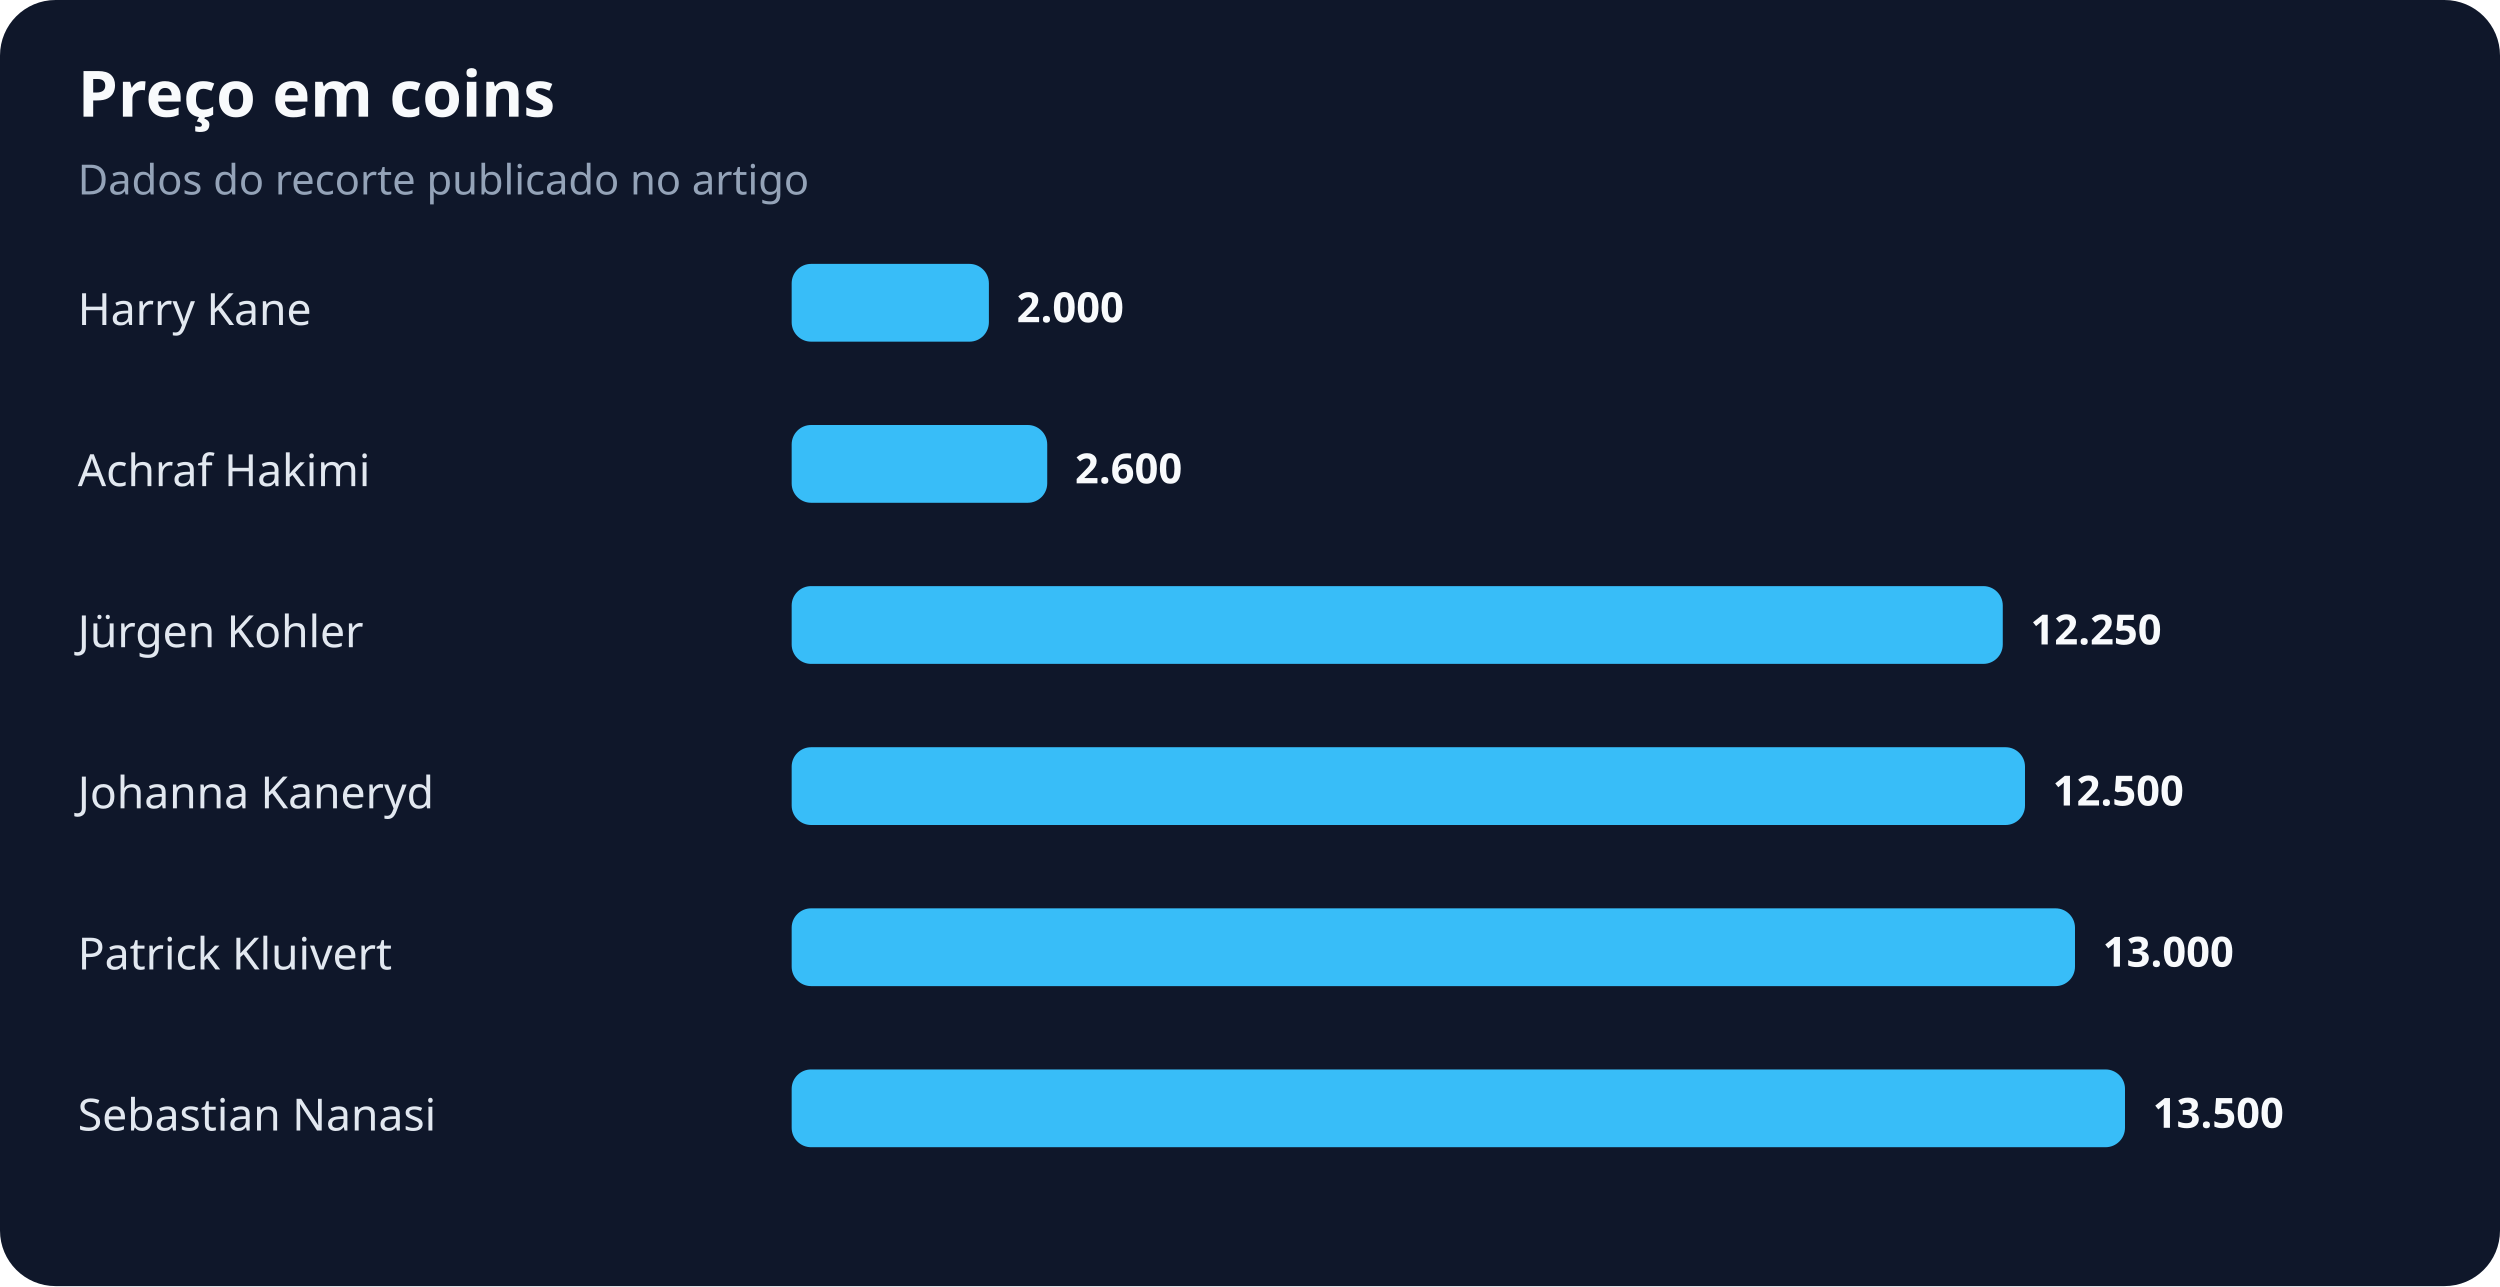
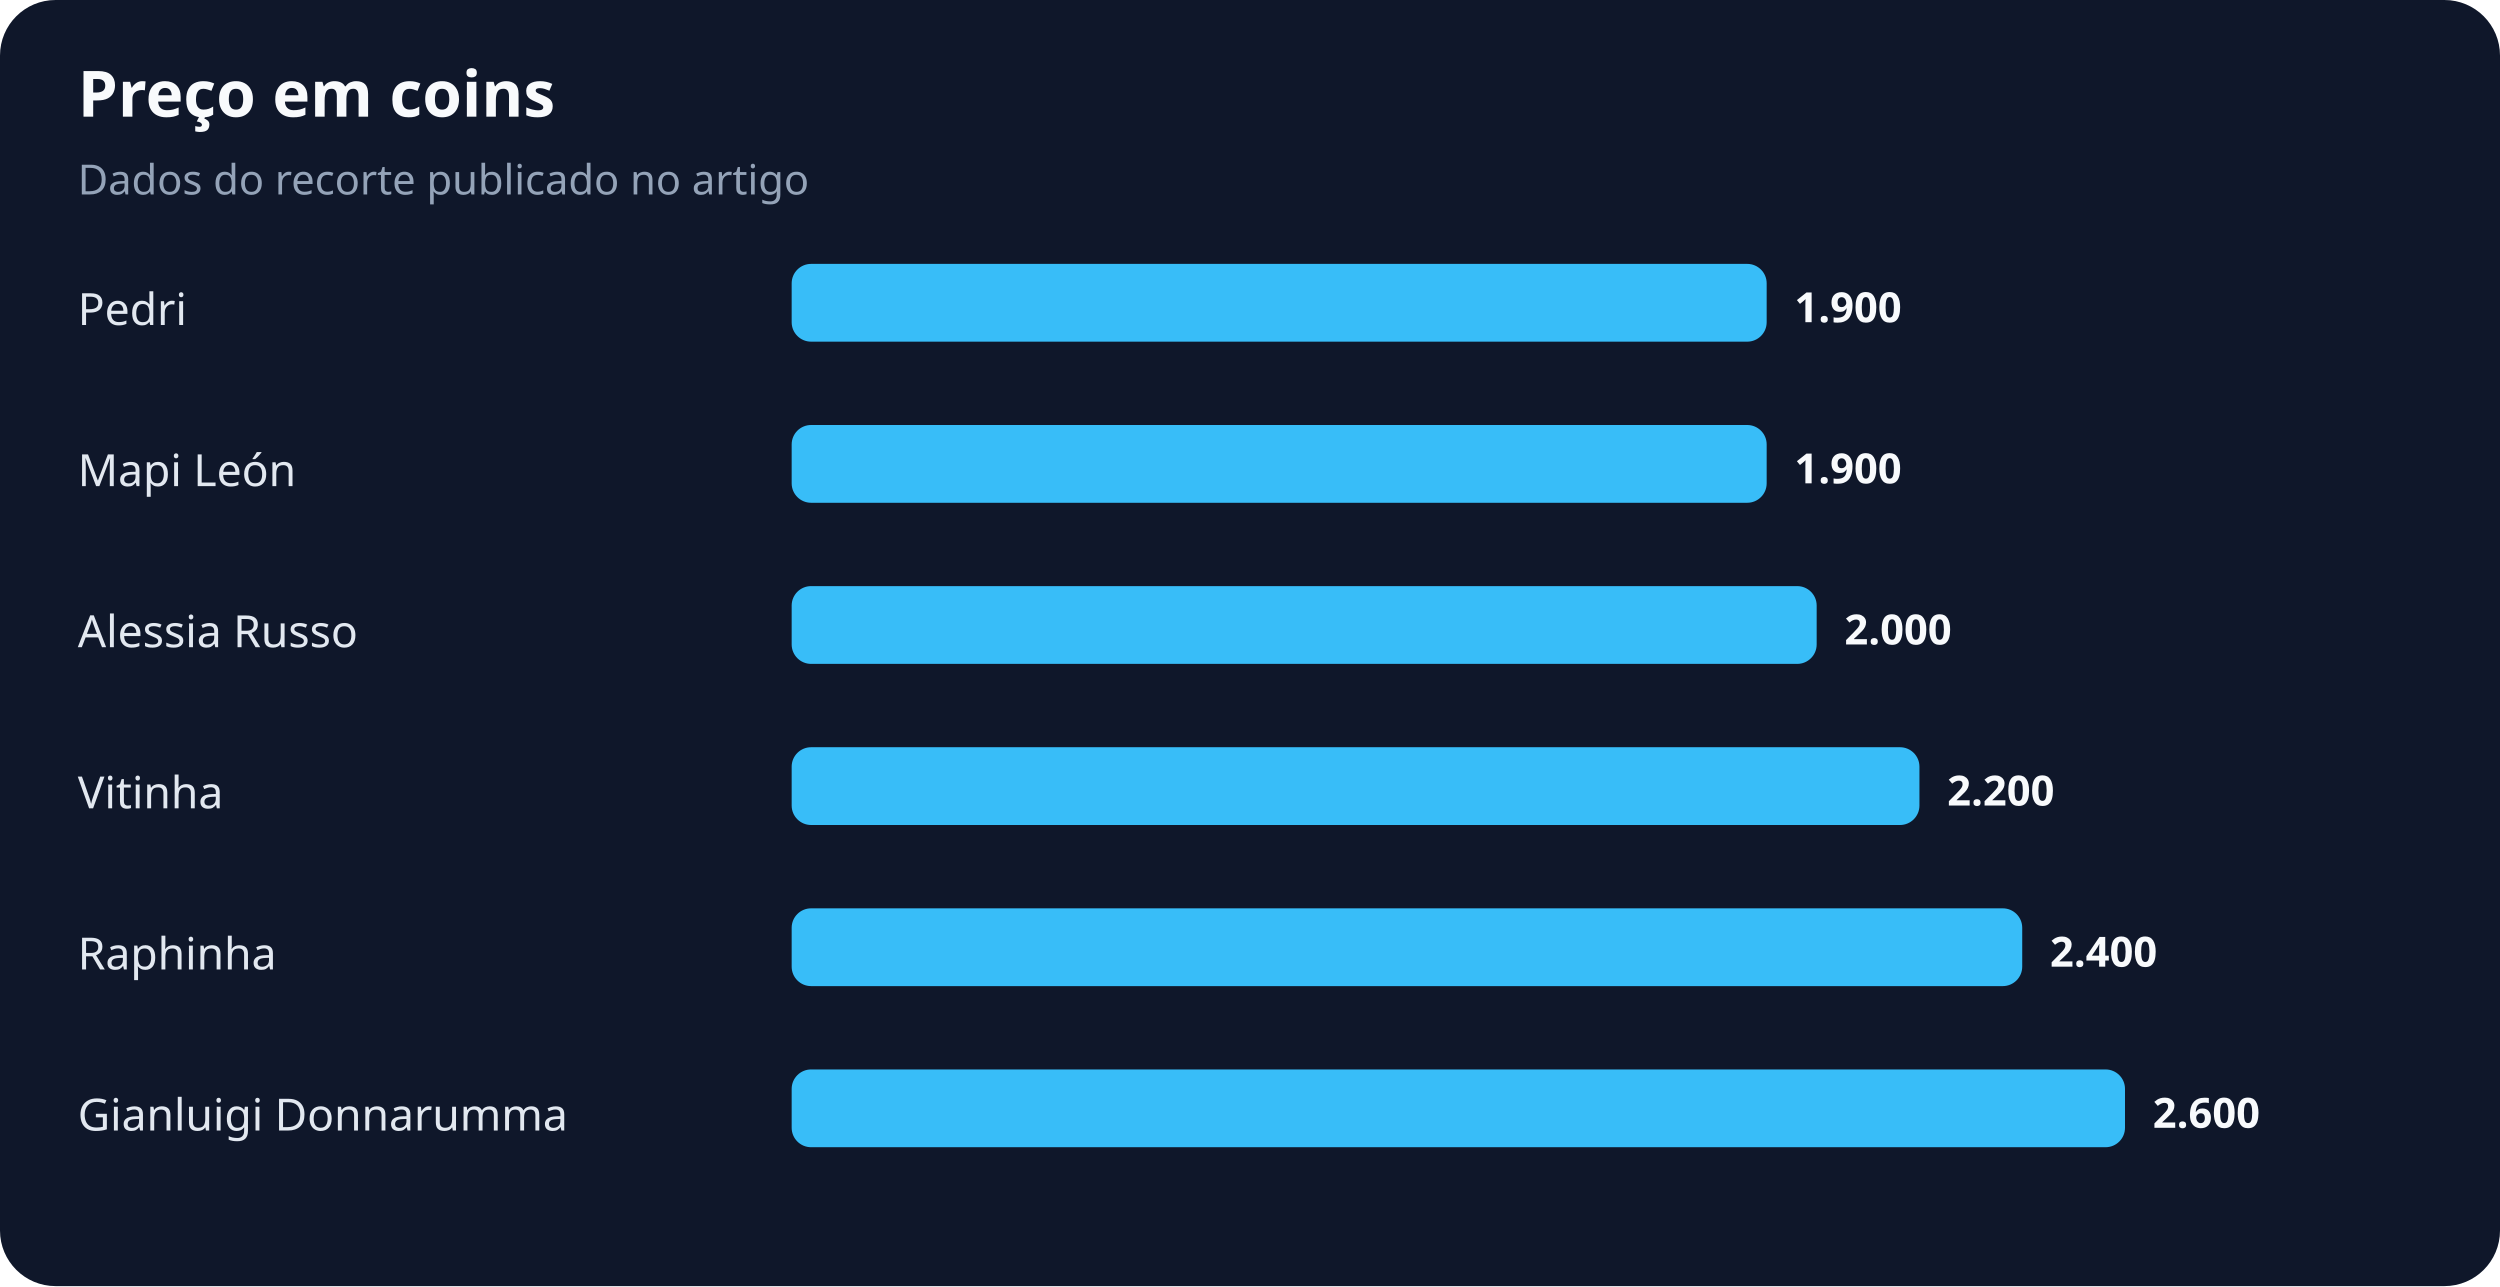
<svg xmlns="http://www.w3.org/2000/svg" width="900" height="463" viewBox="0 0 900 463" role="img" aria-labelledby="title desc">
  <rect width="100%" height="100%" rx="20" fill="#0f172a" />
  <text x="28" y="42" fill="#f8fafc" font-family="system-ui,sans-serif" font-size="23" font-weight="700">Preço em coins</text>
  <text x="28" y="70" fill="#94a3b8" font-family="system-ui,sans-serif" font-size="15">Dados do recorte publicado no artigo</text>
-   <text x="28" y="117" fill="#e2e8f0" font-family="system-ui,sans-serif" font-size="16">Harry Kane</text>
-   <rect x="285" y="95" width="71" height="28" rx="7" fill="#38bdf8" />
-   <text x="366" y="116" fill="#f8fafc" font-family="system-ui,sans-serif" font-size="15" font-weight="700">2.000</text>
-   <text x="28" y="175" fill="#e2e8f0" font-family="system-ui,sans-serif" font-size="16">Achraf Hakimi</text>
-   <rect x="285" y="153" width="92" height="28" rx="7" fill="#38bdf8" />
-   <text x="387" y="174" fill="#f8fafc" font-family="system-ui,sans-serif" font-size="15" font-weight="700">2.600</text>
-   <text x="28" y="233" fill="#e2e8f0" font-family="system-ui,sans-serif" font-size="16">Jürgen Kohler</text>
-   <rect x="285" y="211" width="436" height="28" rx="7" fill="#38bdf8" />
-   <text x="731" y="232" fill="#f8fafc" font-family="system-ui,sans-serif" font-size="15" font-weight="700">12.250</text>
-   <text x="28" y="291" fill="#e2e8f0" font-family="system-ui,sans-serif" font-size="16">Johanna Kaneryd</text>
-   <rect x="285" y="269" width="444" height="28" rx="7" fill="#38bdf8" />
-   <text x="739" y="290" fill="#f8fafc" font-family="system-ui,sans-serif" font-size="15" font-weight="700">12.500</text>
-   <text x="28" y="349" fill="#e2e8f0" font-family="system-ui,sans-serif" font-size="16">Patrick Kluivert</text>
-   <rect x="285" y="327" width="462" height="28" rx="7" fill="#38bdf8" />
-   <text x="757" y="348" fill="#f8fafc" font-family="system-ui,sans-serif" font-size="15" font-weight="700">13.000</text>
-   <text x="28" y="407" fill="#e2e8f0" font-family="system-ui,sans-serif" font-size="16">Sebastian Nanasi</text>
+   <text x="28" y="117" fill="#e2e8f0" font-family="system-ui,sans-serif" font-size="16">Pedri</text>
+   <rect x="285" y="95" width="351" height="28" rx="7" fill="#38bdf8" />
+   <text x="646" y="116" fill="#f8fafc" font-family="system-ui,sans-serif" font-size="15" font-weight="700">1.900</text>
+   <text x="28" y="175" fill="#e2e8f0" font-family="system-ui,sans-serif" font-size="16">Mapi León</text>
+   <rect x="285" y="153" width="351" height="28" rx="7" fill="#38bdf8" />
+   <text x="646" y="174" fill="#f8fafc" font-family="system-ui,sans-serif" font-size="15" font-weight="700">1.900</text>
+   <text x="28" y="233" fill="#e2e8f0" font-family="system-ui,sans-serif" font-size="16">Alessia Russo</text>
+   <rect x="285" y="211" width="369" height="28" rx="7" fill="#38bdf8" />
+   <text x="664" y="232" fill="#f8fafc" font-family="system-ui,sans-serif" font-size="15" font-weight="700">2.000</text>
+   <text x="28" y="291" fill="#e2e8f0" font-family="system-ui,sans-serif" font-size="16">Vitinha</text>
+   <rect x="285" y="269" width="406" height="28" rx="7" fill="#38bdf8" />
+   <text x="701" y="290" fill="#f8fafc" font-family="system-ui,sans-serif" font-size="15" font-weight="700">2.200</text>
+   <text x="28" y="349" fill="#e2e8f0" font-family="system-ui,sans-serif" font-size="16">Raphinha</text>
+   <rect x="285" y="327" width="443" height="28" rx="7" fill="#38bdf8" />
+   <text x="738" y="348" fill="#f8fafc" font-family="system-ui,sans-serif" font-size="15" font-weight="700">2.400</text>
+   <text x="28" y="407" fill="#e2e8f0" font-family="system-ui,sans-serif" font-size="16">Gianluigi Donnarumma</text>
  <rect x="285" y="385" width="480" height="28" rx="7" fill="#38bdf8" />
-   <text x="775" y="406" fill="#f8fafc" font-family="system-ui,sans-serif" font-size="15" font-weight="700">13.500</text>
+   <text x="775" y="406" fill="#f8fafc" font-family="system-ui,sans-serif" font-size="15" font-weight="700">2.600</text>
</svg>
